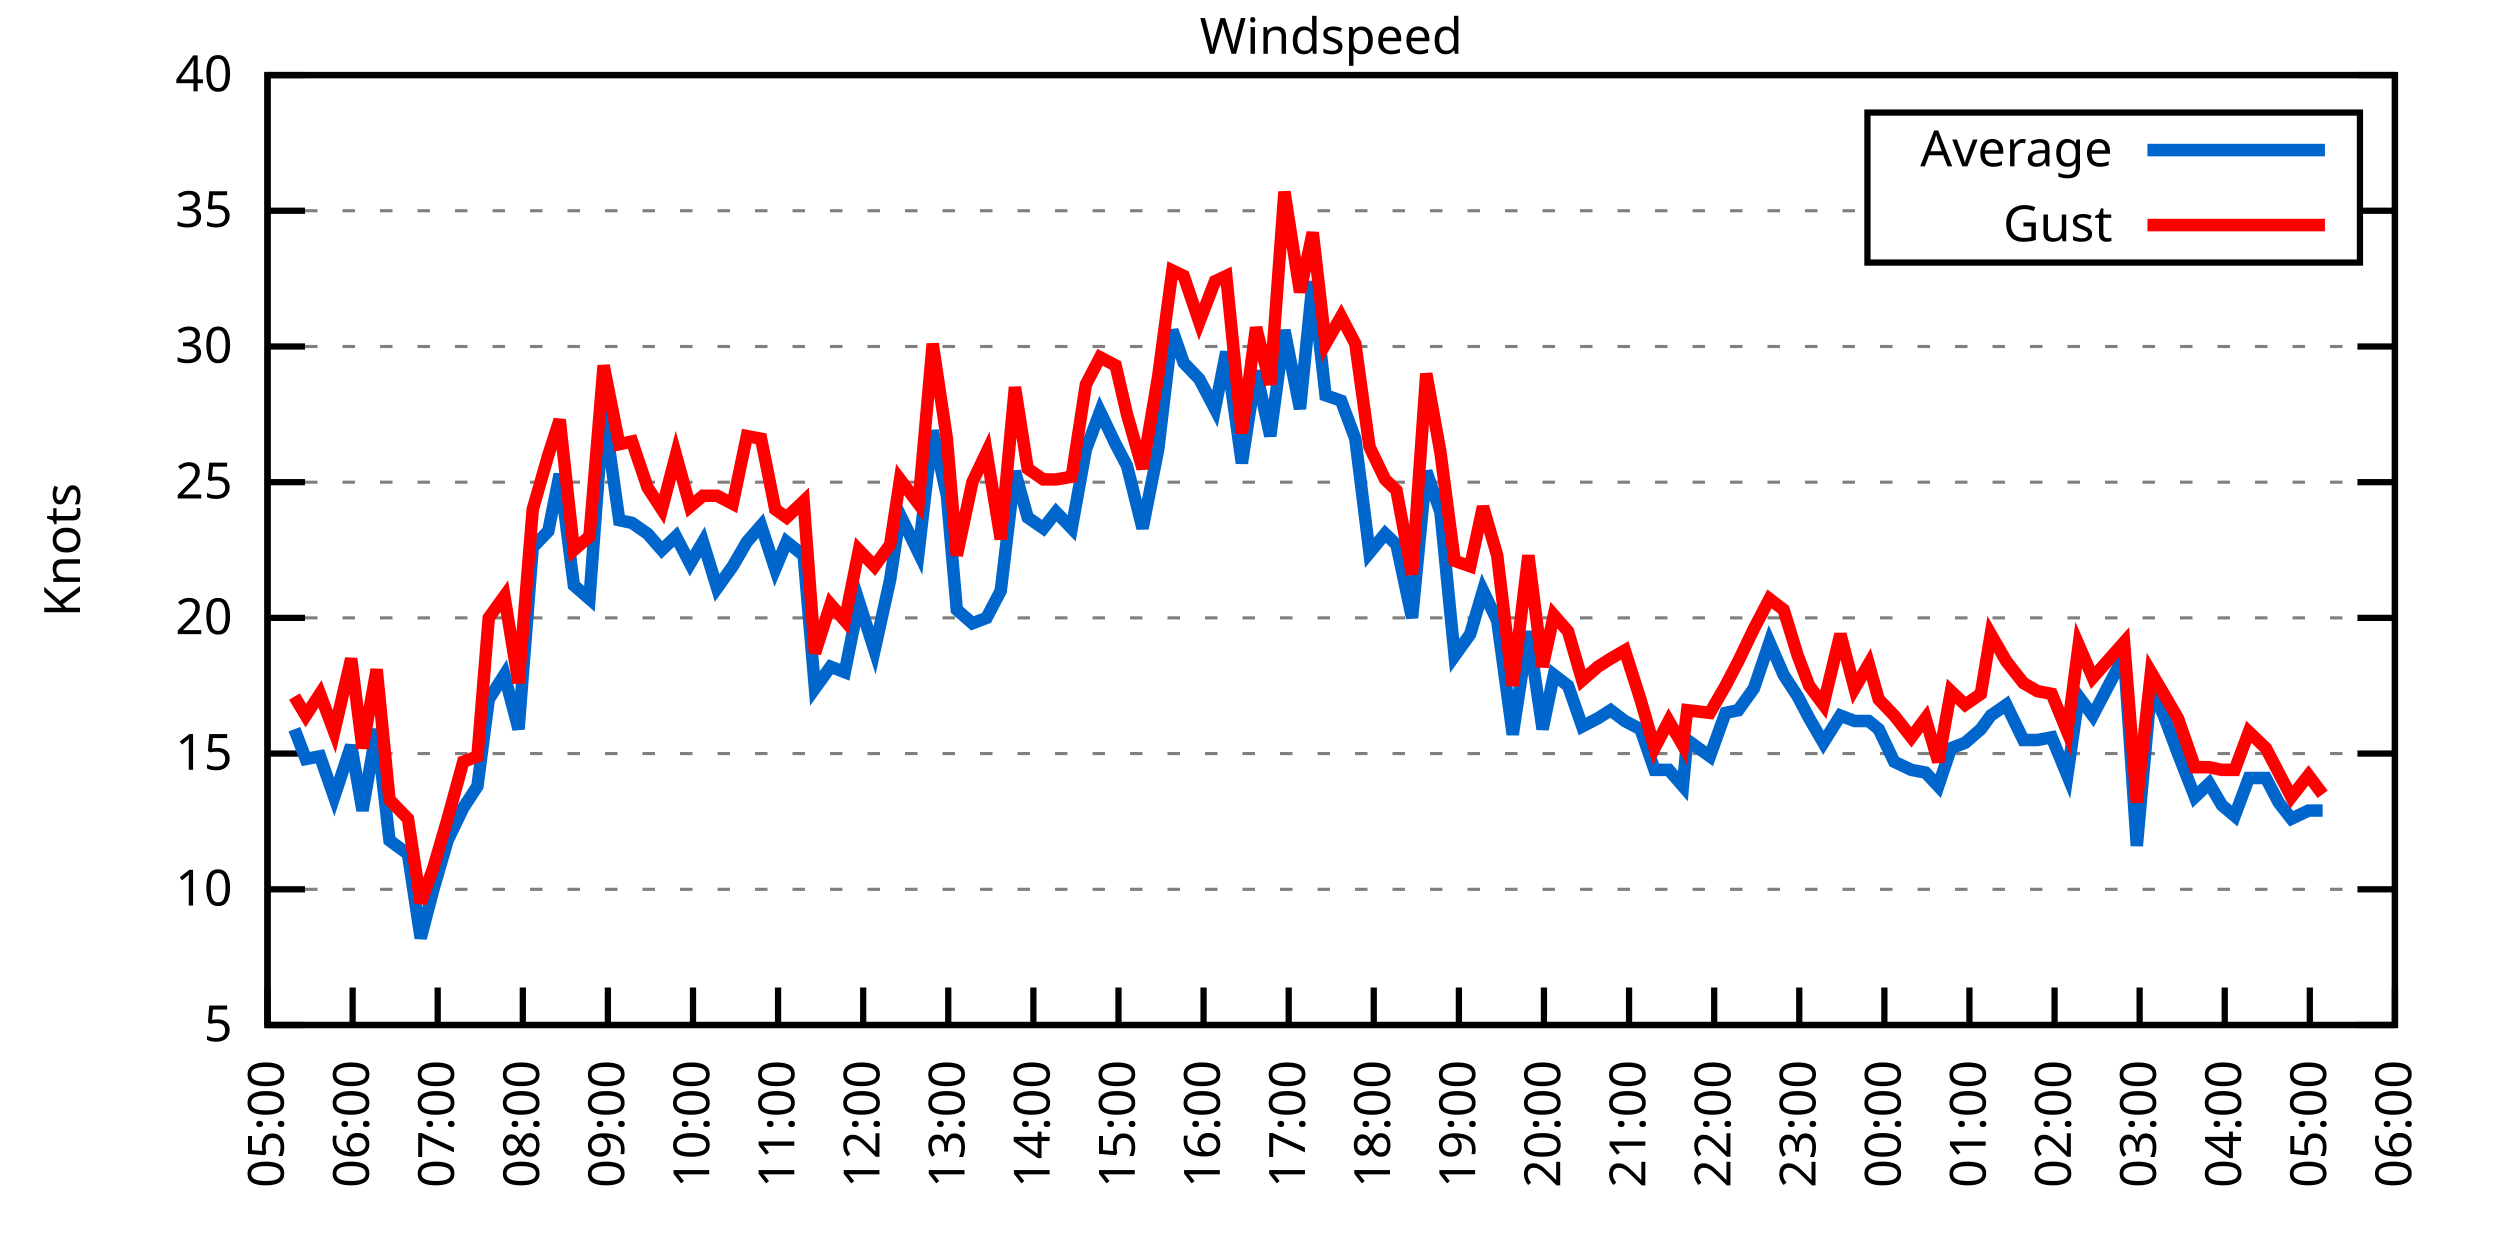
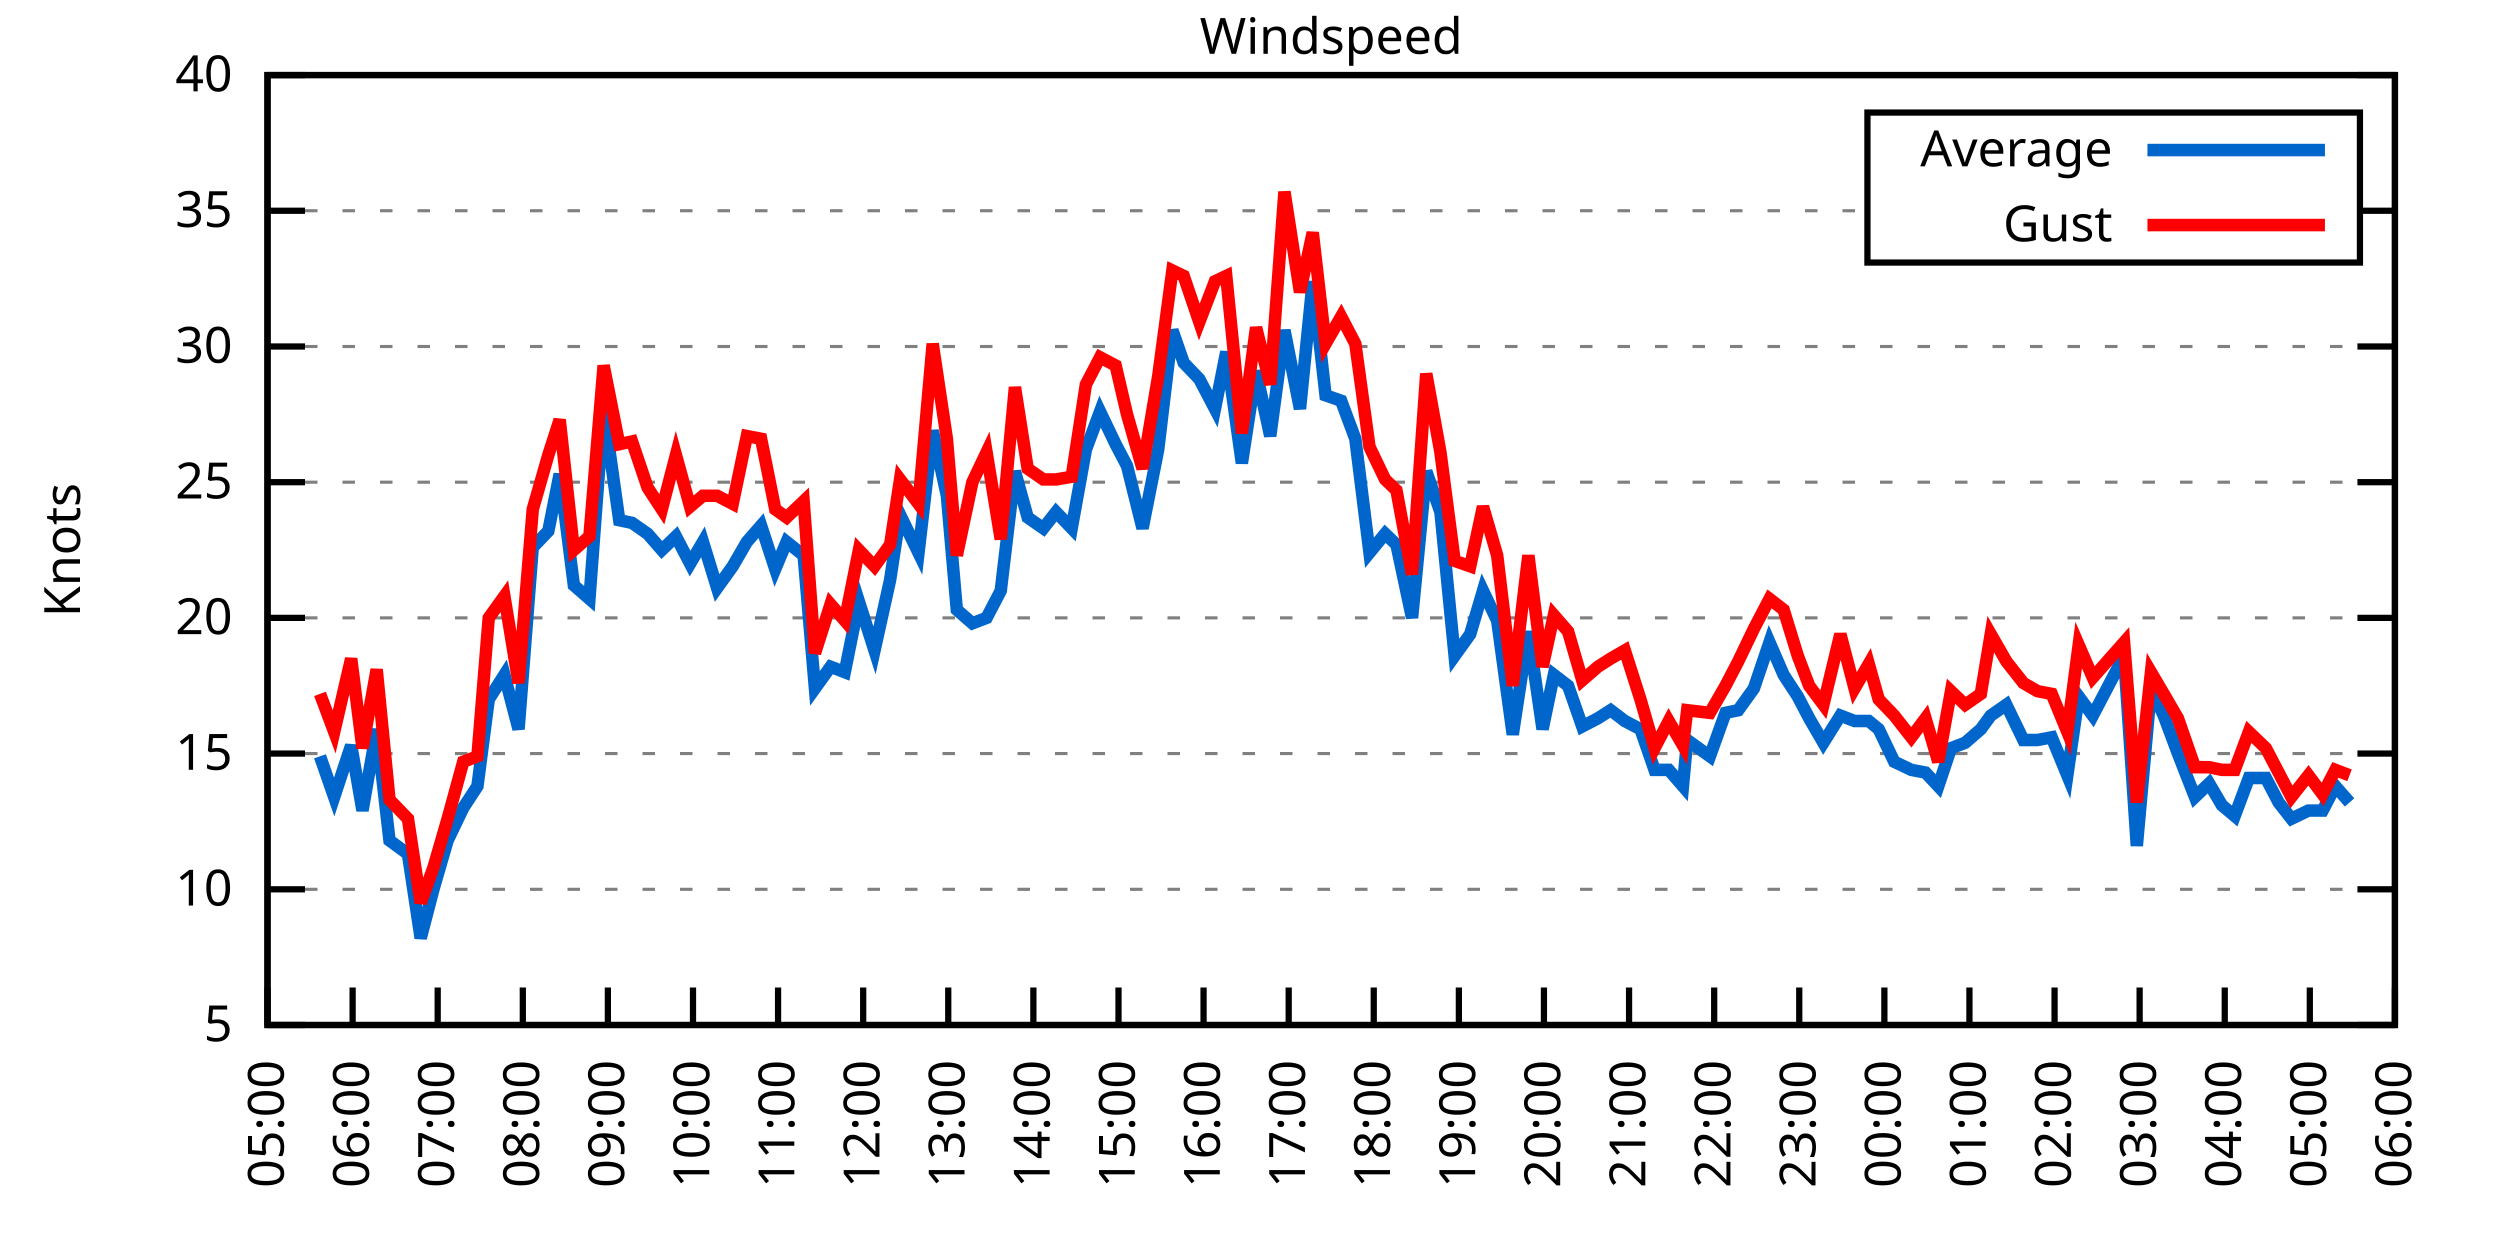
<svg xmlns="http://www.w3.org/2000/svg" xmlns:xlink="http://www.w3.org/1999/xlink" width="400" height="200" viewBox="0 0 400 200">
  <g id="gnuplot_canvas">
    <rect x="0" y="0" width="400" height="200" fill="none" />
    <defs>
      <circle id="gpDot" r="0.5" stroke-width="0.5" stroke="currentColor" />
      <path id="gpPt0" stroke-width="0.333" stroke="currentColor" d="M-1,0 h2 M0,-1 v2" />
      <path id="gpPt1" stroke-width="0.333" stroke="currentColor" d="M-1,-1 L1,1 M1,-1 L-1,1" />
      <path id="gpPt2" stroke-width="0.333" stroke="currentColor" d="M-1,0 L1,0 M0,-1 L0,1 M-1,-1 L1,1 M-1,1 L1,-1" />
      <rect id="gpPt3" stroke-width="0.333" stroke="currentColor" x="-1" y="-1" width="2" height="2" />
      <rect id="gpPt4" stroke-width="0.333" stroke="currentColor" fill="currentColor" x="-1" y="-1" width="2" height="2" />
      <circle id="gpPt5" stroke-width="0.333" stroke="currentColor" cx="0" cy="0" r="1" />
      <use xlink:href="#gpPt5" id="gpPt6" fill="currentColor" stroke="none" />
      <path id="gpPt7" stroke-width="0.333" stroke="currentColor" d="M0,-1.33 L-1.33,0.67 L1.33,0.67 z" />
      <use xlink:href="#gpPt7" id="gpPt8" fill="currentColor" stroke="none" />
      <use xlink:href="#gpPt7" id="gpPt9" stroke="currentColor" transform="rotate(180)" />
      <use xlink:href="#gpPt9" id="gpPt10" fill="currentColor" stroke="none" />
      <use xlink:href="#gpPt3" id="gpPt11" stroke="currentColor" transform="rotate(45)" />
      <use xlink:href="#gpPt11" id="gpPt12" fill="currentColor" stroke="none" />
      <path id="gpPt13" stroke-width="0.333" stroke="currentColor" d="M0,1.330 L1.265,0.411 L0.782,-1.067 L-0.782,-1.076 L-1.265,0.411 z" />
      <use xlink:href="#gpPt13" id="gpPt14" fill="currentColor" stroke="none" />
      <filter id="textbox" filterUnits="objectBoundingBox" x="0" y="0" height="1" width="1">
        <feFlood flood-color="white" flood-opacity="1" result="bgnd" />
        <feComposite in="SourceGraphic" in2="bgnd" operator="atop" />
      </filter>
      <filter id="greybox" filterUnits="objectBoundingBox" x="0" y="0" height="1" width="1">
        <feFlood flood-color="lightgrey" flood-opacity="1" result="grey" />
        <feComposite in="SourceGraphic" in2="grey" operator="atop" />
      </filter>
    </defs>
    <g fill="none" color="white" stroke="currentColor" stroke-width="1.00" stroke-linecap="butt" stroke-linejoin="miter">
</g>
    <g fill="none" color="black" stroke="currentColor" stroke-width="1.00" stroke-linecap="butt" stroke-linejoin="miter">
      <g stroke="none" shape-rendering="crispEdges">
        <polygon fill="rgb(255, 255, 255)" points="42.80,164.00 383.18,164.00 383.18,12.02 42.80,12.02 " />
      </g>
    </g>
    <g fill="none" color="black" stroke="currentColor" stroke-width="1.00" stroke-linecap="butt" stroke-linejoin="miter">
</g>
    <g fill="none" color="black" stroke="black" stroke-width="0.50" stroke-linecap="butt" stroke-linejoin="miter">
</g>
    <g fill="none" color="gray" stroke="currentColor" stroke-width="0.50" stroke-linecap="butt" stroke-linejoin="miter">
      <path stroke="gray" stroke-dasharray="2,4" class="gridline" d="M42.80,164.00 L383.19,164.00  " />
    </g>
    <g fill="none" color="gray" stroke="gray" stroke-width="1.00" stroke-linecap="butt" stroke-linejoin="miter">
</g>
    <g fill="none" color="black" stroke="currentColor" stroke-width="1.00" stroke-linecap="butt" stroke-linejoin="miter">
      <path stroke="black" d="M42.80,164.00 L48.80,164.00 M383.19,164.00 L377.19,164.00  " />
      <g transform="translate(37.20,166.60)" stroke="none" fill="black" font-family="Sans" font-size="8.00" text-anchor="end">
        <text>
          <tspan font-family="Sans"> 5</tspan>
        </text>
      </g>
    </g>
    <g fill="none" color="black" stroke="currentColor" stroke-width="1.00" stroke-linecap="butt" stroke-linejoin="miter">
</g>
    <g fill="none" color="black" stroke="black" stroke-width="0.50" stroke-linecap="butt" stroke-linejoin="miter">
</g>
    <g fill="none" color="gray" stroke="currentColor" stroke-width="0.50" stroke-linecap="butt" stroke-linejoin="miter">
      <path stroke="gray" stroke-dasharray="2,4" class="gridline" d="M42.80,142.29 L383.19,142.29  " />
    </g>
    <g fill="none" color="gray" stroke="gray" stroke-width="1.00" stroke-linecap="butt" stroke-linejoin="miter">
</g>
    <g fill="none" color="black" stroke="currentColor" stroke-width="1.00" stroke-linecap="butt" stroke-linejoin="miter">
      <path stroke="black" d="M42.80,142.29 L48.80,142.29 M383.19,142.29 L377.19,142.29  " />
      <g transform="translate(37.20,144.89)" stroke="none" fill="black" font-family="Sans" font-size="8.00" text-anchor="end">
        <text>
          <tspan font-family="Sans"> 10</tspan>
        </text>
      </g>
    </g>
    <g fill="none" color="black" stroke="currentColor" stroke-width="1.00" stroke-linecap="butt" stroke-linejoin="miter">
</g>
    <g fill="none" color="black" stroke="black" stroke-width="0.50" stroke-linecap="butt" stroke-linejoin="miter">
</g>
    <g fill="none" color="gray" stroke="currentColor" stroke-width="0.50" stroke-linecap="butt" stroke-linejoin="miter">
      <path stroke="gray" stroke-dasharray="2,4" class="gridline" d="M42.80,120.57 L383.19,120.57  " />
    </g>
    <g fill="none" color="gray" stroke="gray" stroke-width="1.00" stroke-linecap="butt" stroke-linejoin="miter">
</g>
    <g fill="none" color="black" stroke="currentColor" stroke-width="1.00" stroke-linecap="butt" stroke-linejoin="miter">
      <path stroke="black" d="M42.80,120.57 L48.80,120.57 M383.19,120.57 L377.19,120.57  " />
      <g transform="translate(37.20,123.17)" stroke="none" fill="black" font-family="Sans" font-size="8.00" text-anchor="end">
        <text>
          <tspan font-family="Sans"> 15</tspan>
        </text>
      </g>
    </g>
    <g fill="none" color="black" stroke="currentColor" stroke-width="1.00" stroke-linecap="butt" stroke-linejoin="miter">
</g>
    <g fill="none" color="black" stroke="black" stroke-width="0.50" stroke-linecap="butt" stroke-linejoin="miter">
</g>
    <g fill="none" color="gray" stroke="currentColor" stroke-width="0.50" stroke-linecap="butt" stroke-linejoin="miter">
      <path stroke="gray" stroke-dasharray="2,4" class="gridline" d="M42.80,98.86 L383.19,98.86  " />
    </g>
    <g fill="none" color="gray" stroke="gray" stroke-width="1.00" stroke-linecap="butt" stroke-linejoin="miter">
</g>
    <g fill="none" color="black" stroke="currentColor" stroke-width="1.00" stroke-linecap="butt" stroke-linejoin="miter">
      <path stroke="black" d="M42.80,98.86 L48.80,98.86 M383.19,98.86 L377.19,98.86  " />
      <g transform="translate(37.20,101.46)" stroke="none" fill="black" font-family="Sans" font-size="8.00" text-anchor="end">
        <text>
          <tspan font-family="Sans"> 20</tspan>
        </text>
      </g>
    </g>
    <g fill="none" color="black" stroke="currentColor" stroke-width="1.00" stroke-linecap="butt" stroke-linejoin="miter">
</g>
    <g fill="none" color="black" stroke="black" stroke-width="0.50" stroke-linecap="butt" stroke-linejoin="miter">
</g>
    <g fill="none" color="gray" stroke="currentColor" stroke-width="0.50" stroke-linecap="butt" stroke-linejoin="miter">
      <path stroke="gray" stroke-dasharray="2,4" class="gridline" d="M42.80,77.15 L383.19,77.15  " />
    </g>
    <g fill="none" color="gray" stroke="gray" stroke-width="1.00" stroke-linecap="butt" stroke-linejoin="miter">
</g>
    <g fill="none" color="black" stroke="currentColor" stroke-width="1.00" stroke-linecap="butt" stroke-linejoin="miter">
      <path stroke="black" d="M42.80,77.15 L48.80,77.15 M383.19,77.15 L377.19,77.15  " />
      <g transform="translate(37.20,79.75)" stroke="none" fill="black" font-family="Sans" font-size="8.00" text-anchor="end">
        <text>
          <tspan font-family="Sans"> 25</tspan>
        </text>
      </g>
    </g>
    <g fill="none" color="black" stroke="currentColor" stroke-width="1.00" stroke-linecap="butt" stroke-linejoin="miter">
</g>
    <g fill="none" color="black" stroke="black" stroke-width="0.50" stroke-linecap="butt" stroke-linejoin="miter">
</g>
    <g fill="none" color="gray" stroke="currentColor" stroke-width="0.50" stroke-linecap="butt" stroke-linejoin="miter">
      <path stroke="gray" stroke-dasharray="2,4" class="gridline" d="M42.80,55.44 L383.19,55.44  " />
    </g>
    <g fill="none" color="gray" stroke="gray" stroke-width="1.00" stroke-linecap="butt" stroke-linejoin="miter">
</g>
    <g fill="none" color="black" stroke="currentColor" stroke-width="1.00" stroke-linecap="butt" stroke-linejoin="miter">
      <path stroke="black" d="M42.80,55.44 L48.80,55.44 M383.19,55.44 L377.19,55.44  " />
      <g transform="translate(37.20,58.04)" stroke="none" fill="black" font-family="Sans" font-size="8.00" text-anchor="end">
        <text>
          <tspan font-family="Sans"> 30</tspan>
        </text>
      </g>
    </g>
    <g fill="none" color="black" stroke="currentColor" stroke-width="1.00" stroke-linecap="butt" stroke-linejoin="miter">
</g>
    <g fill="none" color="black" stroke="black" stroke-width="0.50" stroke-linecap="butt" stroke-linejoin="miter">
</g>
    <g fill="none" color="gray" stroke="currentColor" stroke-width="0.50" stroke-linecap="butt" stroke-linejoin="miter">
      <path stroke="gray" stroke-dasharray="2,4" class="gridline" d="M42.80,33.72 L298.79,33.72 M377.59,33.72 L383.19,33.72  " />
    </g>
    <g fill="none" color="gray" stroke="gray" stroke-width="1.00" stroke-linecap="butt" stroke-linejoin="miter">
</g>
    <g fill="none" color="black" stroke="currentColor" stroke-width="1.00" stroke-linecap="butt" stroke-linejoin="miter">
      <path stroke="black" d="M42.80,33.72 L48.80,33.72 M383.19,33.72 L377.19,33.72  " />
      <g transform="translate(37.20,36.32)" stroke="none" fill="black" font-family="Sans" font-size="8.00" text-anchor="end">
        <text>
          <tspan font-family="Sans"> 35</tspan>
        </text>
      </g>
    </g>
    <g fill="none" color="black" stroke="currentColor" stroke-width="1.00" stroke-linecap="butt" stroke-linejoin="miter">
</g>
    <g fill="none" color="black" stroke="black" stroke-width="0.50" stroke-linecap="butt" stroke-linejoin="miter">
</g>
    <g fill="none" color="gray" stroke="currentColor" stroke-width="0.50" stroke-linecap="butt" stroke-linejoin="miter">
      <path stroke="gray" stroke-dasharray="2,4" class="gridline" d="M42.80,12.01 L383.19,12.01  " />
    </g>
    <g fill="none" color="gray" stroke="gray" stroke-width="1.00" stroke-linecap="butt" stroke-linejoin="miter">
</g>
    <g fill="none" color="black" stroke="currentColor" stroke-width="1.00" stroke-linecap="butt" stroke-linejoin="miter">
      <path stroke="black" d="M42.80,12.01 L48.80,12.01 M383.19,12.01 L377.19,12.01  " />
      <g transform="translate(37.20,14.61)" stroke="none" fill="black" font-family="Sans" font-size="8.00" text-anchor="end">
        <text>
          <tspan font-family="Sans"> 40</tspan>
        </text>
      </g>
    </g>
    <g fill="none" color="black" stroke="currentColor" stroke-width="1.00" stroke-linecap="butt" stroke-linejoin="miter">
      <path stroke="black" d="M42.80,164.00 L42.80,158.00  " />
      <g transform="translate(45.40,169.60) rotate(270.00)" stroke="none" fill="black" font-family="Sans" font-size="8.00" text-anchor="end">
        <text>
          <tspan font-family="Sans">05:00</tspan>
        </text>
      </g>
    </g>
    <g fill="none" color="black" stroke="currentColor" stroke-width="1.00" stroke-linecap="butt" stroke-linejoin="miter">
      <path stroke="black" d="M56.42,164.00 L56.42,158.00  " />
      <g transform="translate(59.02,169.60) rotate(270.00)" stroke="none" fill="black" font-family="Sans" font-size="8.00" text-anchor="end">
        <text>
          <tspan font-family="Sans">06:00</tspan>
        </text>
      </g>
    </g>
    <g fill="none" color="black" stroke="currentColor" stroke-width="1.00" stroke-linecap="butt" stroke-linejoin="miter">
      <path stroke="black" d="M70.03,164.00 L70.03,158.00  " />
      <g transform="translate(72.63,169.60) rotate(270.00)" stroke="none" fill="black" font-family="Sans" font-size="8.00" text-anchor="end">
        <text>
          <tspan font-family="Sans">07:00</tspan>
        </text>
      </g>
    </g>
    <g fill="none" color="black" stroke="currentColor" stroke-width="1.00" stroke-linecap="butt" stroke-linejoin="miter">
      <path stroke="black" d="M83.65,164.00 L83.65,158.00  " />
      <g transform="translate(86.25,169.60) rotate(270.00)" stroke="none" fill="black" font-family="Sans" font-size="8.00" text-anchor="end">
        <text>
          <tspan font-family="Sans">08:00</tspan>
        </text>
      </g>
    </g>
    <g fill="none" color="black" stroke="currentColor" stroke-width="1.00" stroke-linecap="butt" stroke-linejoin="miter">
      <path stroke="black" d="M97.26,164.00 L97.26,158.00  " />
      <g transform="translate(99.86,169.60) rotate(270.00)" stroke="none" fill="black" font-family="Sans" font-size="8.00" text-anchor="end">
        <text>
          <tspan font-family="Sans">09:00</tspan>
        </text>
      </g>
    </g>
    <g fill="none" color="black" stroke="currentColor" stroke-width="1.00" stroke-linecap="butt" stroke-linejoin="miter">
      <path stroke="black" d="M110.88,164.00 L110.88,158.00  " />
      <g transform="translate(113.48,169.60) rotate(270.00)" stroke="none" fill="black" font-family="Sans" font-size="8.00" text-anchor="end">
        <text>
          <tspan font-family="Sans">10:00</tspan>
        </text>
      </g>
    </g>
    <g fill="none" color="black" stroke="currentColor" stroke-width="1.00" stroke-linecap="butt" stroke-linejoin="miter">
      <path stroke="black" d="M124.49,164.00 L124.49,158.00  " />
      <g transform="translate(127.09,169.60) rotate(270.00)" stroke="none" fill="black" font-family="Sans" font-size="8.00" text-anchor="end">
        <text>
          <tspan font-family="Sans">11:00</tspan>
        </text>
      </g>
    </g>
    <g fill="none" color="black" stroke="currentColor" stroke-width="1.00" stroke-linecap="butt" stroke-linejoin="miter">
      <path stroke="black" d="M138.11,164.00 L138.11,158.00  " />
      <g transform="translate(140.71,169.60) rotate(270.00)" stroke="none" fill="black" font-family="Sans" font-size="8.00" text-anchor="end">
        <text>
          <tspan font-family="Sans">12:00</tspan>
        </text>
      </g>
    </g>
    <g fill="none" color="black" stroke="currentColor" stroke-width="1.00" stroke-linecap="butt" stroke-linejoin="miter">
      <path stroke="black" d="M151.72,164.00 L151.72,158.00  " />
      <g transform="translate(154.32,169.60) rotate(270.00)" stroke="none" fill="black" font-family="Sans" font-size="8.00" text-anchor="end">
        <text>
          <tspan font-family="Sans">13:00</tspan>
        </text>
      </g>
    </g>
    <g fill="none" color="black" stroke="currentColor" stroke-width="1.00" stroke-linecap="butt" stroke-linejoin="miter">
      <path stroke="black" d="M165.34,164.00 L165.34,158.00  " />
      <g transform="translate(167.94,169.60) rotate(270.00)" stroke="none" fill="black" font-family="Sans" font-size="8.00" text-anchor="end">
        <text>
          <tspan font-family="Sans">14:00</tspan>
        </text>
      </g>
    </g>
    <g fill="none" color="black" stroke="currentColor" stroke-width="1.00" stroke-linecap="butt" stroke-linejoin="miter">
      <path stroke="black" d="M178.96,164.00 L178.96,158.00  " />
      <g transform="translate(181.56,169.60) rotate(270.00)" stroke="none" fill="black" font-family="Sans" font-size="8.00" text-anchor="end">
        <text>
          <tspan font-family="Sans">15:00</tspan>
        </text>
      </g>
    </g>
    <g fill="none" color="black" stroke="currentColor" stroke-width="1.00" stroke-linecap="butt" stroke-linejoin="miter">
      <path stroke="black" d="M192.57,164.00 L192.57,158.00  " />
      <g transform="translate(195.17,169.60) rotate(270.00)" stroke="none" fill="black" font-family="Sans" font-size="8.00" text-anchor="end">
        <text>
          <tspan font-family="Sans">16:00</tspan>
        </text>
      </g>
    </g>
    <g fill="none" color="black" stroke="currentColor" stroke-width="1.00" stroke-linecap="butt" stroke-linejoin="miter">
      <path stroke="black" d="M206.19,164.00 L206.19,158.00  " />
      <g transform="translate(208.79,169.60) rotate(270.00)" stroke="none" fill="black" font-family="Sans" font-size="8.00" text-anchor="end">
        <text>
          <tspan font-family="Sans">17:00</tspan>
        </text>
      </g>
    </g>
    <g fill="none" color="black" stroke="currentColor" stroke-width="1.00" stroke-linecap="butt" stroke-linejoin="miter">
      <path stroke="black" d="M219.80,164.00 L219.80,158.00  " />
      <g transform="translate(222.40,169.60) rotate(270.00)" stroke="none" fill="black" font-family="Sans" font-size="8.00" text-anchor="end">
        <text>
          <tspan font-family="Sans">18:00</tspan>
        </text>
      </g>
    </g>
    <g fill="none" color="black" stroke="currentColor" stroke-width="1.00" stroke-linecap="butt" stroke-linejoin="miter">
      <path stroke="black" d="M233.42,164.00 L233.42,158.00  " />
      <g transform="translate(236.02,169.60) rotate(270.00)" stroke="none" fill="black" font-family="Sans" font-size="8.00" text-anchor="end">
        <text>
          <tspan font-family="Sans">19:00</tspan>
        </text>
      </g>
    </g>
    <g fill="none" color="black" stroke="currentColor" stroke-width="1.00" stroke-linecap="butt" stroke-linejoin="miter">
      <path stroke="black" d="M247.03,164.00 L247.03,158.00  " />
      <g transform="translate(249.63,169.60) rotate(270.00)" stroke="none" fill="black" font-family="Sans" font-size="8.00" text-anchor="end">
        <text>
          <tspan font-family="Sans">20:00</tspan>
        </text>
      </g>
    </g>
    <g fill="none" color="black" stroke="currentColor" stroke-width="1.00" stroke-linecap="butt" stroke-linejoin="miter">
      <path stroke="black" d="M260.65,164.00 L260.65,158.00  " />
      <g transform="translate(263.25,169.60) rotate(270.00)" stroke="none" fill="black" font-family="Sans" font-size="8.00" text-anchor="end">
        <text>
          <tspan font-family="Sans">21:00</tspan>
        </text>
      </g>
    </g>
    <g fill="none" color="black" stroke="currentColor" stroke-width="1.00" stroke-linecap="butt" stroke-linejoin="miter">
      <path stroke="black" d="M274.27,164.00 L274.27,158.00  " />
      <g transform="translate(276.87,169.60) rotate(270.00)" stroke="none" fill="black" font-family="Sans" font-size="8.00" text-anchor="end">
        <text>
          <tspan font-family="Sans">22:00</tspan>
        </text>
      </g>
    </g>
    <g fill="none" color="black" stroke="currentColor" stroke-width="1.00" stroke-linecap="butt" stroke-linejoin="miter">
      <path stroke="black" d="M287.88,164.00 L287.88,158.00  " />
      <g transform="translate(290.48,169.60) rotate(270.00)" stroke="none" fill="black" font-family="Sans" font-size="8.00" text-anchor="end">
        <text>
          <tspan font-family="Sans">23:00</tspan>
        </text>
      </g>
    </g>
    <g fill="none" color="black" stroke="currentColor" stroke-width="1.00" stroke-linecap="butt" stroke-linejoin="miter">
      <path stroke="black" d="M301.50,164.00 L301.50,158.00  " />
      <g transform="translate(304.10,169.60) rotate(270.00)" stroke="none" fill="black" font-family="Sans" font-size="8.00" text-anchor="end">
        <text>
          <tspan font-family="Sans">00:00</tspan>
        </text>
      </g>
    </g>
    <g fill="none" color="black" stroke="currentColor" stroke-width="1.00" stroke-linecap="butt" stroke-linejoin="miter">
      <path stroke="black" d="M315.11,164.00 L315.11,158.00  " />
      <g transform="translate(317.71,169.60) rotate(270.00)" stroke="none" fill="black" font-family="Sans" font-size="8.00" text-anchor="end">
        <text>
          <tspan font-family="Sans">01:00</tspan>
        </text>
      </g>
    </g>
    <g fill="none" color="black" stroke="currentColor" stroke-width="1.00" stroke-linecap="butt" stroke-linejoin="miter">
      <path stroke="black" d="M328.73,164.00 L328.73,158.00  " />
      <g transform="translate(331.33,169.60) rotate(270.00)" stroke="none" fill="black" font-family="Sans" font-size="8.00" text-anchor="end">
        <text>
          <tspan font-family="Sans">02:00</tspan>
        </text>
      </g>
    </g>
    <g fill="none" color="black" stroke="currentColor" stroke-width="1.00" stroke-linecap="butt" stroke-linejoin="miter">
      <path stroke="black" d="M342.34,164.00 L342.34,158.00  " />
      <g transform="translate(344.94,169.60) rotate(270.00)" stroke="none" fill="black" font-family="Sans" font-size="8.00" text-anchor="end">
        <text>
          <tspan font-family="Sans">03:00</tspan>
        </text>
      </g>
    </g>
    <g fill="none" color="black" stroke="currentColor" stroke-width="1.00" stroke-linecap="butt" stroke-linejoin="miter">
      <path stroke="black" d="M355.96,164.00 L355.96,158.00  " />
      <g transform="translate(358.56,169.60) rotate(270.00)" stroke="none" fill="black" font-family="Sans" font-size="8.00" text-anchor="end">
        <text>
          <tspan font-family="Sans">04:00</tspan>
        </text>
      </g>
    </g>
    <g fill="none" color="black" stroke="currentColor" stroke-width="1.00" stroke-linecap="butt" stroke-linejoin="miter">
      <path stroke="black" d="M369.57,164.00 L369.57,158.00  " />
      <g transform="translate(372.17,169.60) rotate(270.00)" stroke="none" fill="black" font-family="Sans" font-size="8.00" text-anchor="end">
        <text>
          <tspan font-family="Sans">05:00</tspan>
        </text>
      </g>
    </g>
    <g fill="none" color="black" stroke="currentColor" stroke-width="1.00" stroke-linecap="butt" stroke-linejoin="miter">
      <path stroke="black" d="M383.19,164.00 L383.19,158.00  " />
      <g transform="translate(385.79,169.60) rotate(270.00)" stroke="none" fill="black" font-family="Sans" font-size="8.00" text-anchor="end">
        <text>
          <tspan font-family="Sans">06:00</tspan>
        </text>
      </g>
    </g>
    <g fill="none" color="black" stroke="currentColor" stroke-width="1.00" stroke-linecap="butt" stroke-linejoin="miter">
</g>
    <g fill="none" color="black" stroke="currentColor" stroke-width="1.00" stroke-linecap="butt" stroke-linejoin="miter">
      <path stroke="black" d="M42.80,12.01 L42.80,164.00 L383.19,164.00 L383.19,12.01 L42.80,12.01 Z  " />
    </g>
    <g fill="none" color="black" stroke="currentColor" stroke-width="1.00" stroke-linecap="butt" stroke-linejoin="miter">
</g>
    <g fill="none" color="black" stroke="currentColor" stroke-width="1.00" stroke-linecap="butt" stroke-linejoin="miter">
      <path stroke="black" d="M298.79,42.01 L298.79,18.01 L377.59,18.01 L377.59,42.01 L298.79,42.01 Z  " />
    </g>
    <g id="Windspeed_plot_1">
      <g fill="none" color="white" stroke="black" stroke-width="2.00" stroke-linecap="butt" stroke-linejoin="miter">
</g>
      <g fill="none" color="black" stroke="currentColor" stroke-width="2.00" stroke-linecap="butt" stroke-linejoin="miter">
        <g transform="translate(337.99,26.61)" stroke="none" fill="black" font-family="Sans" font-size="8.00" text-anchor="end">
          <text>
            <tspan font-family="Sans">Average</tspan>
          </text>
        </g>
      </g>
      <g fill="none" color="black" stroke="currentColor" stroke-width="2.00" stroke-linecap="butt" stroke-linejoin="miter">
-         <path stroke="rgb(  0, 102, 204)" d="M343.59,24.01 L371.99,24.01 M47.11,116.67 L48.93,121.44 L51.20,121.01 L53.47,127.52 L56.19,119.27 L58.00,129.69   L60.27,116.67 L62.32,134.47 L65.27,136.64 L67.31,150.10 L69.35,142.29 L71.62,134.47 L74.12,129.26 L76.39,125.79   L78.20,111.89 L80.70,107.98 L82.97,116.67 L85.24,87.57 L87.73,84.97 L89.55,75.85 L91.82,93.65 L94.31,95.82   L96.58,65.42 L99.08,83.23 L101.12,83.66 L103.62,85.40 L105.89,88.00 L108.15,85.83 L110.42,90.18 L112.47,86.70   L114.74,94.08 L117.23,90.61 L119.50,86.70 L121.77,84.10 L124.04,91.04 L125.86,86.70 L128.58,88.87 L130.39,110.15   L132.89,106.68 L135.16,107.55 L137.43,96.26 L139.92,104.07 L142.42,92.78 L144.01,82.36 L146.96,88.44 L149.23,68.90   L151.50,79.32 L153.09,97.56 L155.58,99.73 L157.85,98.86 L160.12,94.52 L162.39,75.41 L164.43,82.79 L166.93,84.53   L168.97,81.93 L171.47,84.53 L173.74,71.94 L176.01,65.86 L178.50,71.07 L180.32,74.54 L182.81,84.53 L185.31,71.94   L187.58,52.83 L189.39,58.04 L191.89,60.65 L194.39,65.42 L196.20,56.30 L198.70,74.11 L200.97,59.34 L203.24,69.77   L205.51,52.83 L208.00,65.42 L210.04,45.01 L212.09,63.25 L214.58,64.12 L216.85,70.20 L219.12,88.44 L221.62,85.40   L223.43,87.14 L225.93,98.86 L228.20,75.41 L230.47,81.93 L232.74,104.94 L235.23,101.47 L237.28,94.52 L239.55,99.30   L242.04,117.53 L244.54,101.03 L246.81,116.67 L248.62,107.98 L250.89,109.72 L253.16,116.23 L255.66,114.93 L257.70,113.63   L259.97,115.36 L262.47,116.67 L264.73,123.18 L267.00,123.18 L269.27,125.79 L269.95,118.40 L273.58,121.01 L276.08,114.06   L278.12,113.63 L280.62,110.15 L283.12,102.77 L285.38,107.98 L287.65,111.45 L289.47,114.93 L291.74,118.84 L294.46,114.49   L296.73,115.36 L299.00,115.36 L300.59,116.67 L303.08,121.88 L305.81,123.18 L308.08,123.61 L310.12,125.79 L312.16,119.71   L314.43,118.84 L316.93,116.67 L318.52,114.49 L321.01,112.76 L323.74,118.40 L326.00,118.40 L328.27,117.97 L330.77,124.05   L332.59,111.45 L334.85,114.49 L339.85,104.94 L341.89,135.34 L344.16,110.15 L346.20,114.49 L348.47,120.57 L351.19,127.52   L353.46,125.35 L355.50,128.83 L357.55,130.56 L359.82,124.48 L362.54,124.48 L364.58,128.39 L366.62,131.00 L369.35,129.69   L371.62,129.69  " />
+         <path stroke="rgb(  0, 102, 204)" d="M343.59,24.01 L371.99,24.01 M51.20,121.01 L53.47,127.52 L56.19,119.27 L58.00,129.69 L60.27,116.67 L62.32,134.47   L65.27,136.64 L67.31,150.10 L69.35,142.29 L71.62,134.47 L74.12,129.26 L76.39,125.79 L78.20,111.89 L80.70,107.98   L82.97,116.67 L85.24,87.57 L87.73,84.97 L89.55,75.85 L91.82,93.65 L94.31,95.82 L96.58,65.42 L99.08,83.23   L101.12,83.66 L103.62,85.40 L105.89,88.00 L108.15,85.83 L110.42,90.18 L112.47,86.70 L114.74,94.08 L117.23,90.61   L119.50,86.70 L121.77,84.10 L124.04,91.04 L125.86,86.70 L128.58,88.87 L130.39,110.15 L132.89,106.68 L135.16,107.55   L137.43,96.26 L139.92,104.07 L142.42,92.78 L144.01,82.36 L146.96,88.44 L149.23,68.90 L151.50,79.32 L153.09,97.56   L155.58,99.73 L157.85,98.86 L160.12,94.52 L162.39,75.41 L164.43,82.79 L166.93,84.53 L168.97,81.93 L171.47,84.53   L173.74,71.94 L176.01,65.86 L178.50,71.07 L180.32,74.54 L182.81,84.53 L185.31,71.94 L187.58,52.83 L189.39,58.04   L191.89,60.65 L194.39,65.42 L196.20,56.30 L198.70,74.11 L200.97,59.34 L203.24,69.77 L205.51,52.83 L208.00,65.42   L210.04,45.01 L212.09,63.25 L214.58,64.12 L216.85,70.20 L219.12,88.44 L221.62,85.40 L223.43,87.14 L225.93,98.86   L228.20,75.41 L230.47,81.93 L232.74,104.94 L235.23,101.47 L237.28,94.52 L239.55,99.30 L242.04,117.53 L244.54,101.03   L246.81,116.67 L248.62,107.98 L250.89,109.72 L253.16,116.23 L255.66,114.93 L257.70,113.63 L259.97,115.36 L262.47,116.67   L264.73,123.18 L267.00,123.18 L269.27,125.79 L269.95,118.40 L273.58,121.01 L276.08,114.06 L278.12,113.63 L280.62,110.15   L283.12,102.77 L285.38,107.98 L287.65,111.45 L289.47,114.93 L291.74,118.84 L294.46,114.49 L296.73,115.36 L299.00,115.36   L300.59,116.67 L303.08,121.88 L305.81,123.18 L308.08,123.61 L310.12,125.79 L312.16,119.71 L314.43,118.84 L316.93,116.67   L318.52,114.49 L321.01,112.76 L323.74,118.40 L326.00,118.40 L328.27,117.97 L330.77,124.05 L332.59,111.45 L334.85,114.49   L339.85,104.94 L341.89,135.34 L344.16,110.15 L346.20,114.49 L348.47,120.57 L351.19,127.52 L353.46,125.35 L355.50,128.83   L357.55,130.56 L359.82,124.48 L362.54,124.48 L364.58,128.39 L366.62,131.00 L369.35,129.69 L371.62,129.69 L373.66,125.79   L375.93,128.39  " />
      </g>
    </g>
    <g id="Windspeed_plot_2">
      <g fill="none" color="black" stroke="currentColor" stroke-width="2.00" stroke-linecap="butt" stroke-linejoin="miter">
        <g transform="translate(337.99,38.61)" stroke="none" fill="black" font-family="Sans" font-size="8.00" text-anchor="end">
          <text>
            <tspan font-family="Sans">Gust</tspan>
          </text>
        </g>
      </g>
      <g fill="none" color="black" stroke="currentColor" stroke-width="2.00" stroke-linecap="butt" stroke-linejoin="miter">
-         <path stroke="rgb(255,   0,   0)" d="M343.59,36.01 L371.99,36.01 M47.11,111.45 L48.93,114.49 L51.20,111.02 L53.47,117.10 L56.19,105.38 L58.00,119.71   L60.27,107.11 L62.32,127.96 L65.27,131.00 L67.31,144.46 L69.35,138.81 L71.62,131.00 L74.12,121.88 L76.39,121.01   L78.20,98.86 L80.70,95.39 L82.97,109.28 L85.24,81.49 L87.73,72.81 L89.55,67.16 L91.82,88.00 L94.31,85.83   L96.58,58.48 L99.08,71.07 L101.12,70.63 L103.62,78.02 L105.89,81.49 L108.15,72.81 L110.42,81.06 L112.47,79.32   L114.74,79.32 L117.23,80.62 L119.50,69.77 L121.77,70.20 L124.04,81.49 L125.86,82.79 L128.58,80.19 L130.39,104.51   L132.89,96.69 L135.16,99.30 L137.43,88.00 L139.92,90.61 L142.42,87.14 L144.01,76.71 L146.96,80.62 L149.23,55.00   L151.50,70.20 L153.09,88.87 L155.58,77.15 L157.85,72.37 L160.12,86.27 L162.39,61.95 L164.43,74.98 L166.93,76.71   L168.97,76.71 L171.47,76.28 L173.74,61.52 L176.01,57.17 L178.50,58.48 L180.32,66.29 L182.81,74.98 L185.31,60.21   L187.58,43.28 L189.39,44.15 L191.89,51.53 L194.39,45.01 L196.20,44.15 L198.70,69.33 L200.97,52.40 L203.24,61.52   L205.51,30.68 L208.00,46.75 L210.04,37.20 L212.09,55.00 L214.58,50.66 L216.85,55.00 L219.12,71.50 L221.62,76.71   L223.43,78.45 L225.93,91.91 L228.20,59.78 L230.47,72.37 L232.74,89.74 L235.23,90.61 L237.28,81.06 L239.55,88.87   L242.04,109.72 L244.54,88.87 L246.81,106.68 L248.62,98.43 L250.89,101.03 L253.16,108.85 L255.66,106.68 L257.70,105.38   L259.97,104.07 L262.47,111.89 L264.73,119.71 L267.00,115.36 L269.27,119.27 L269.95,113.63 L273.58,114.06 L276.08,109.72   L278.12,105.81 L280.62,100.60 L283.12,95.82 L285.38,97.56 L287.65,104.94 L289.47,109.72 L291.74,112.76 L294.46,101.47   L296.73,110.15 L299.00,106.24 L300.59,111.89 L303.08,114.49 L305.81,117.97 L308.08,114.93 L310.12,121.88 L312.16,110.59   L314.43,112.76 L316.93,111.02 L318.52,101.47 L321.01,105.81 L323.74,109.28 L326.00,110.59 L328.27,111.02 L330.77,117.10   L332.59,103.20 L334.85,108.42 L339.85,102.77 L341.89,128.39 L344.16,107.55 L346.20,111.02 L348.47,114.93 L351.19,122.75   L353.46,122.75 L355.50,123.18 L357.55,123.18 L359.82,117.10 L362.54,119.71 L364.58,123.61 L366.62,127.52 L369.35,124.05   L371.62,127.09  " />
+         <path stroke="rgb(255,   0,   0)" d="M343.59,36.01 L371.99,36.01 M51.20,111.02 L53.47,117.10 L56.19,105.38 L58.00,119.71 L60.27,107.11 L62.32,127.96   L65.27,131.00 L67.31,144.46 L69.35,138.81 L71.62,131.00 L74.12,121.88 L76.39,121.01 L78.20,98.86 L80.70,95.39   L82.97,109.28 L85.24,81.49 L87.73,72.81 L89.55,67.16 L91.82,88.00 L94.31,85.83 L96.58,58.48 L99.08,71.07   L101.12,70.63 L103.62,78.02 L105.89,81.49 L108.15,72.81 L110.42,81.06 L112.47,79.32 L114.74,79.32 L117.23,80.62   L119.50,69.77 L121.77,70.20 L124.04,81.49 L125.86,82.79 L128.58,80.19 L130.39,104.51 L132.89,96.69 L135.16,99.30   L137.43,88.00 L139.92,90.61 L142.42,87.14 L144.01,76.71 L146.96,80.62 L149.23,55.00 L151.50,70.20 L153.09,88.87   L155.58,77.15 L157.85,72.37 L160.12,86.27 L162.39,61.95 L164.43,74.98 L166.93,76.71 L168.97,76.71 L171.47,76.28   L173.74,61.52 L176.01,57.17 L178.50,58.48 L180.32,66.29 L182.81,74.98 L185.31,60.21 L187.58,43.28 L189.39,44.15   L191.89,51.53 L194.39,45.01 L196.20,44.15 L198.70,69.33 L200.97,52.40 L203.24,61.52 L205.51,30.68 L208.00,46.75   L210.04,37.20 L212.09,55.00 L214.58,50.66 L216.85,55.00 L219.12,71.50 L221.62,76.71 L223.43,78.45 L225.93,91.91   L228.20,59.78 L230.47,72.37 L232.74,89.74 L235.23,90.61 L237.28,81.06 L239.55,88.87 L242.04,109.72 L244.54,88.87   L246.81,106.68 L248.62,98.43 L250.89,101.03 L253.16,108.85 L255.66,106.68 L257.70,105.38 L259.97,104.07 L262.47,111.89   L264.73,119.71 L267.00,115.36 L269.27,119.27 L269.95,113.63 L273.58,114.06 L276.08,109.72 L278.12,105.81 L280.62,100.60   L283.12,95.82 L285.38,97.56 L287.65,104.94 L289.47,109.72 L291.74,112.76 L294.46,101.47 L296.73,110.15 L299.00,106.24   L300.59,111.89 L303.08,114.49 L305.81,117.97 L308.08,114.93 L310.12,121.88 L312.16,110.59 L314.43,112.76 L316.93,111.02   L318.52,101.47 L321.01,105.81 L323.74,109.28 L326.00,110.59 L328.27,111.02 L330.77,117.10 L332.59,103.20 L334.85,108.42   L339.85,102.77 L341.89,128.39 L344.16,107.55 L346.20,111.02 L348.47,114.93 L351.19,122.75 L353.46,122.75 L355.50,123.18   L357.55,123.18 L359.82,117.10 L362.54,119.71 L364.58,123.61 L366.62,127.52 L369.35,124.05 L371.62,127.09 L373.66,123.18   L375.93,124.05  " />
      </g>
    </g>
    <g fill="none" color="black" stroke="currentColor" stroke-width="2.00" stroke-linecap="butt" stroke-linejoin="miter">
</g>
    <g fill="none" color="black" stroke="black" stroke-width="1.00" stroke-linecap="butt" stroke-linejoin="miter">
</g>
    <g fill="none" color="black" stroke="currentColor" stroke-width="1.00" stroke-linecap="butt" stroke-linejoin="miter">
      <path stroke="black" d="M42.80,12.01 L42.80,164.00 L383.19,164.00 L383.19,12.01 L42.80,12.01 Z  " />
      <g transform="translate(12.80,88.01) rotate(270.00)" stroke="none" fill="black" font-family="Sans" font-size="8.00" text-anchor="middle">
        <text>
          <tspan font-family="Sans">Knots</tspan>
        </text>
      </g>
    </g>
    <g fill="none" color="black" stroke="currentColor" stroke-width="1.00" stroke-linecap="butt" stroke-linejoin="miter">
</g>
    <g fill="none" color="black" stroke="currentColor" stroke-width="1.00" stroke-linecap="butt" stroke-linejoin="miter">
      <g transform="translate(212.99,8.61)" stroke="none" fill="black" font-family="Sans" font-size="8.00" text-anchor="middle">
        <text>
          <tspan font-family="Sans">Windspeed</tspan>
        </text>
      </g>
    </g>
    <g fill="none" color="black" stroke="currentColor" stroke-width="1.00" stroke-linecap="butt" stroke-linejoin="miter">
</g>
  </g>
</svg>
